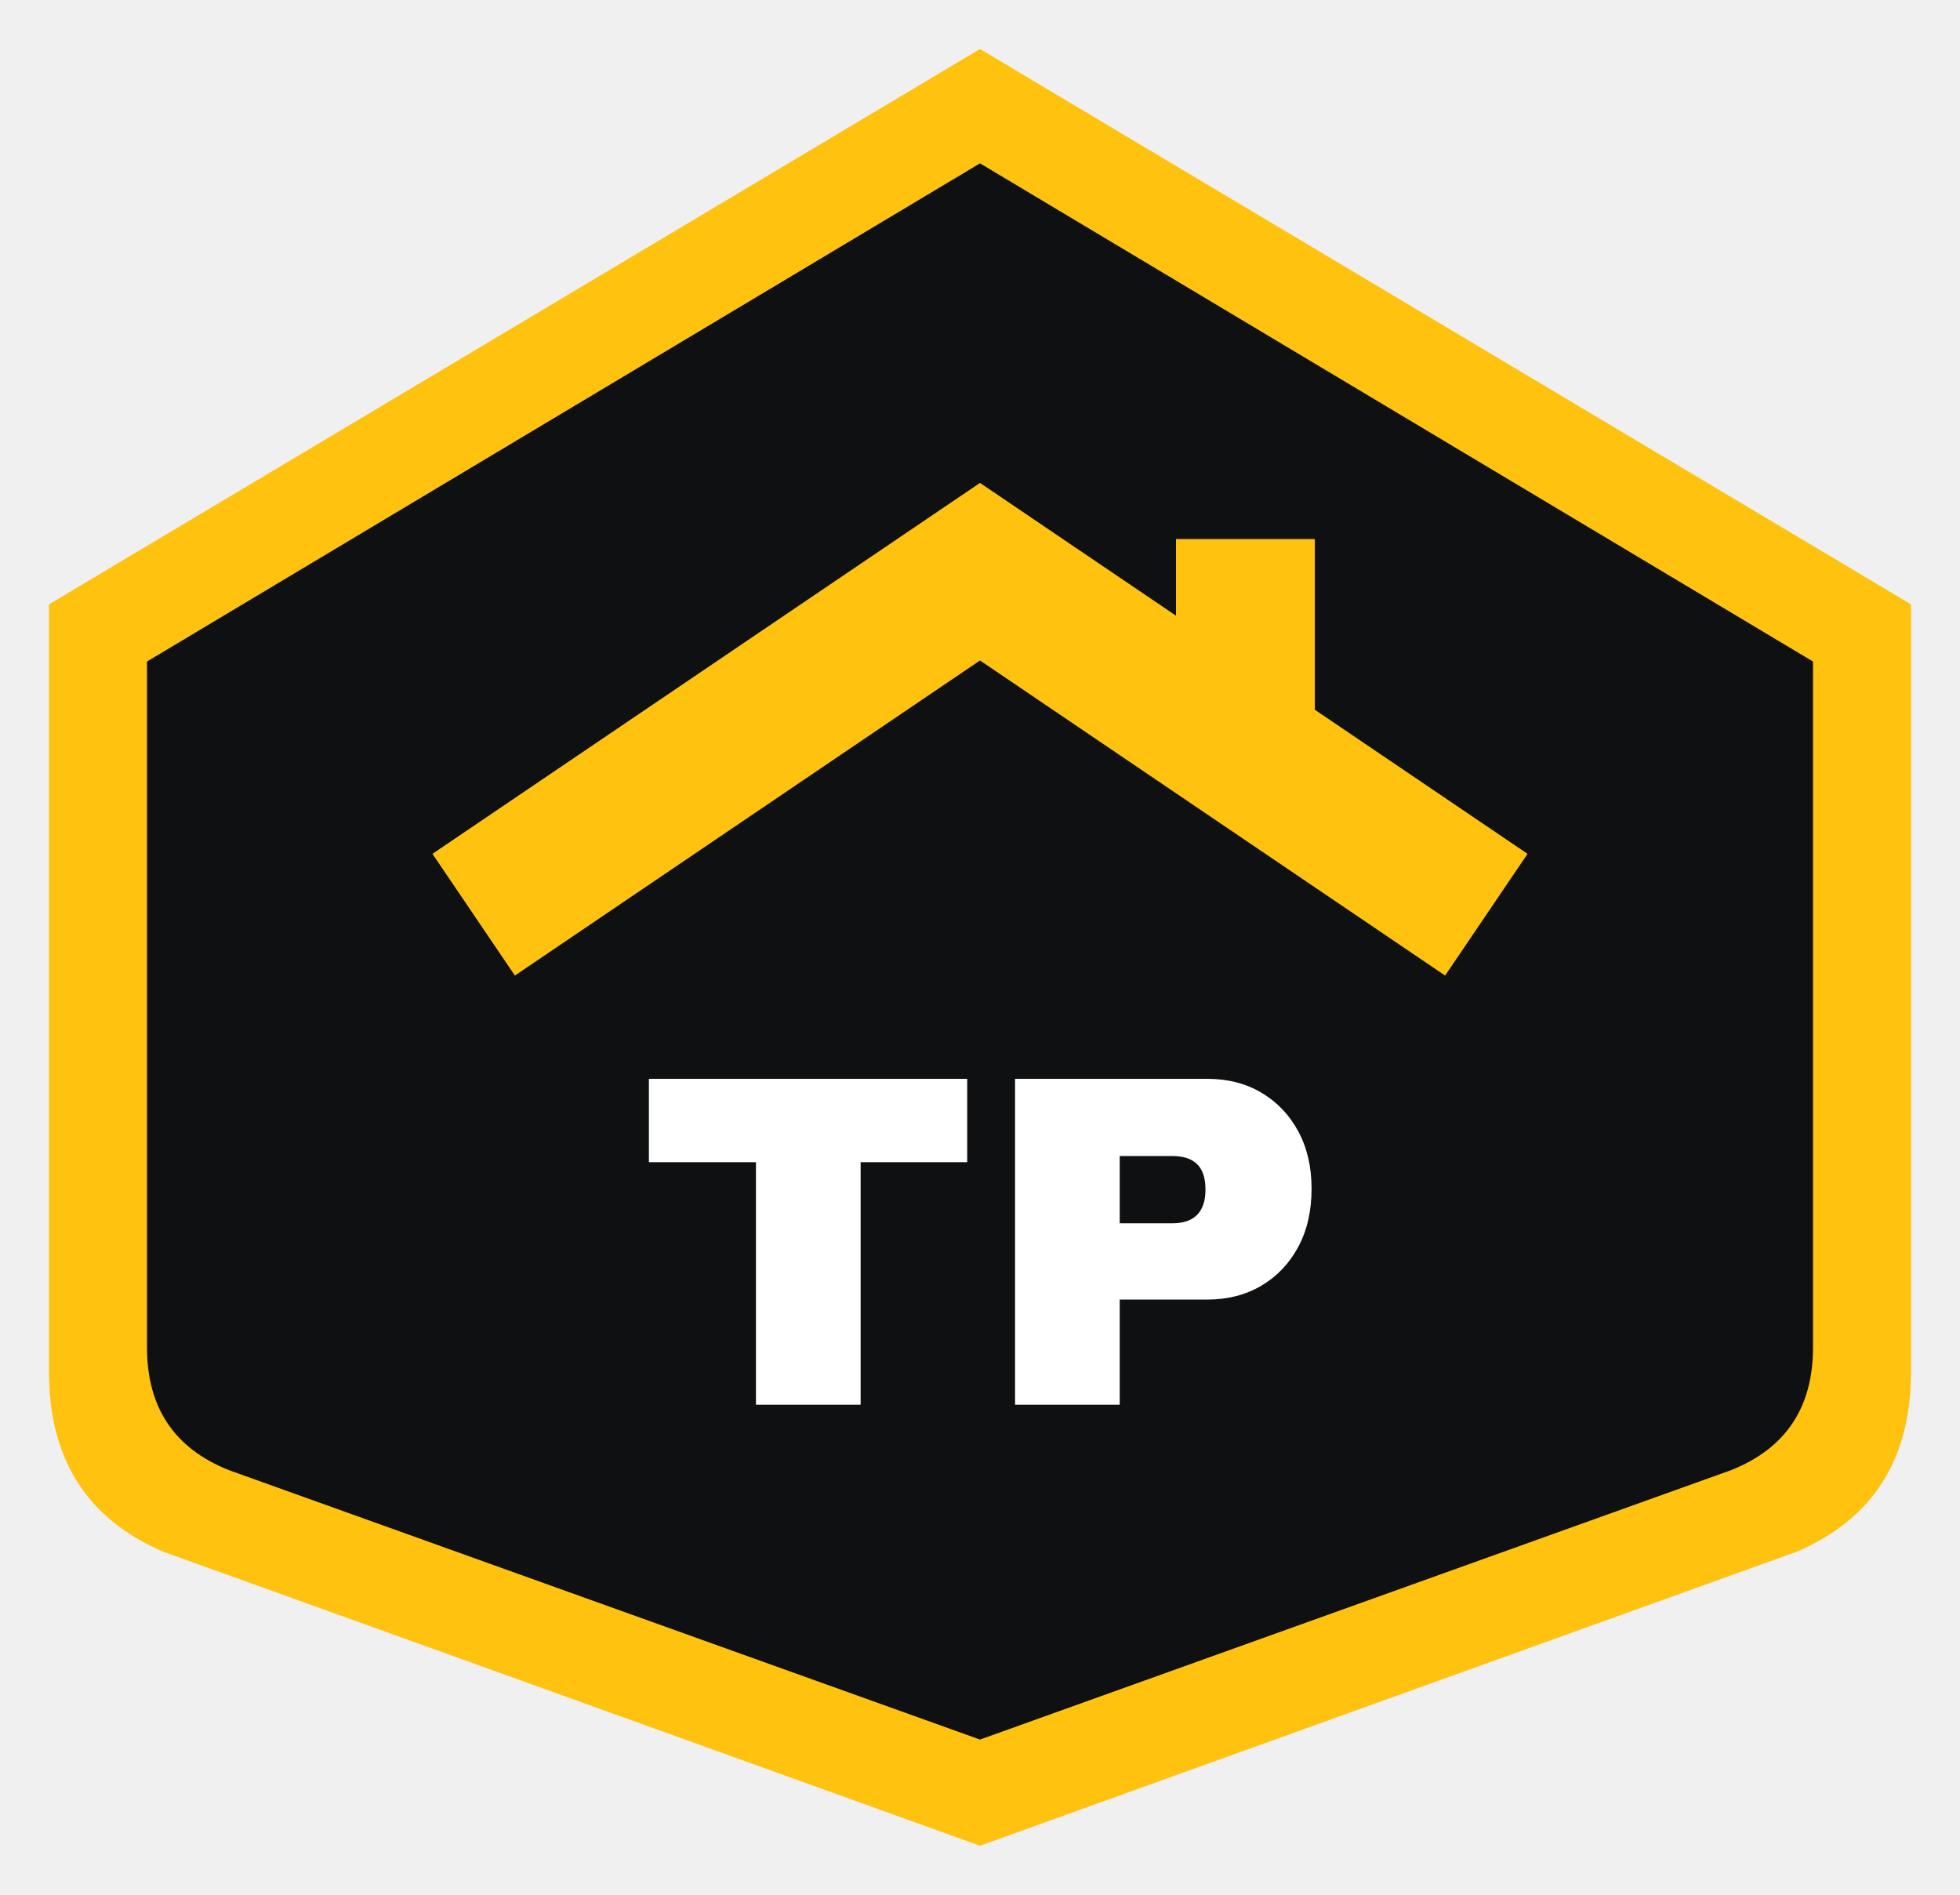
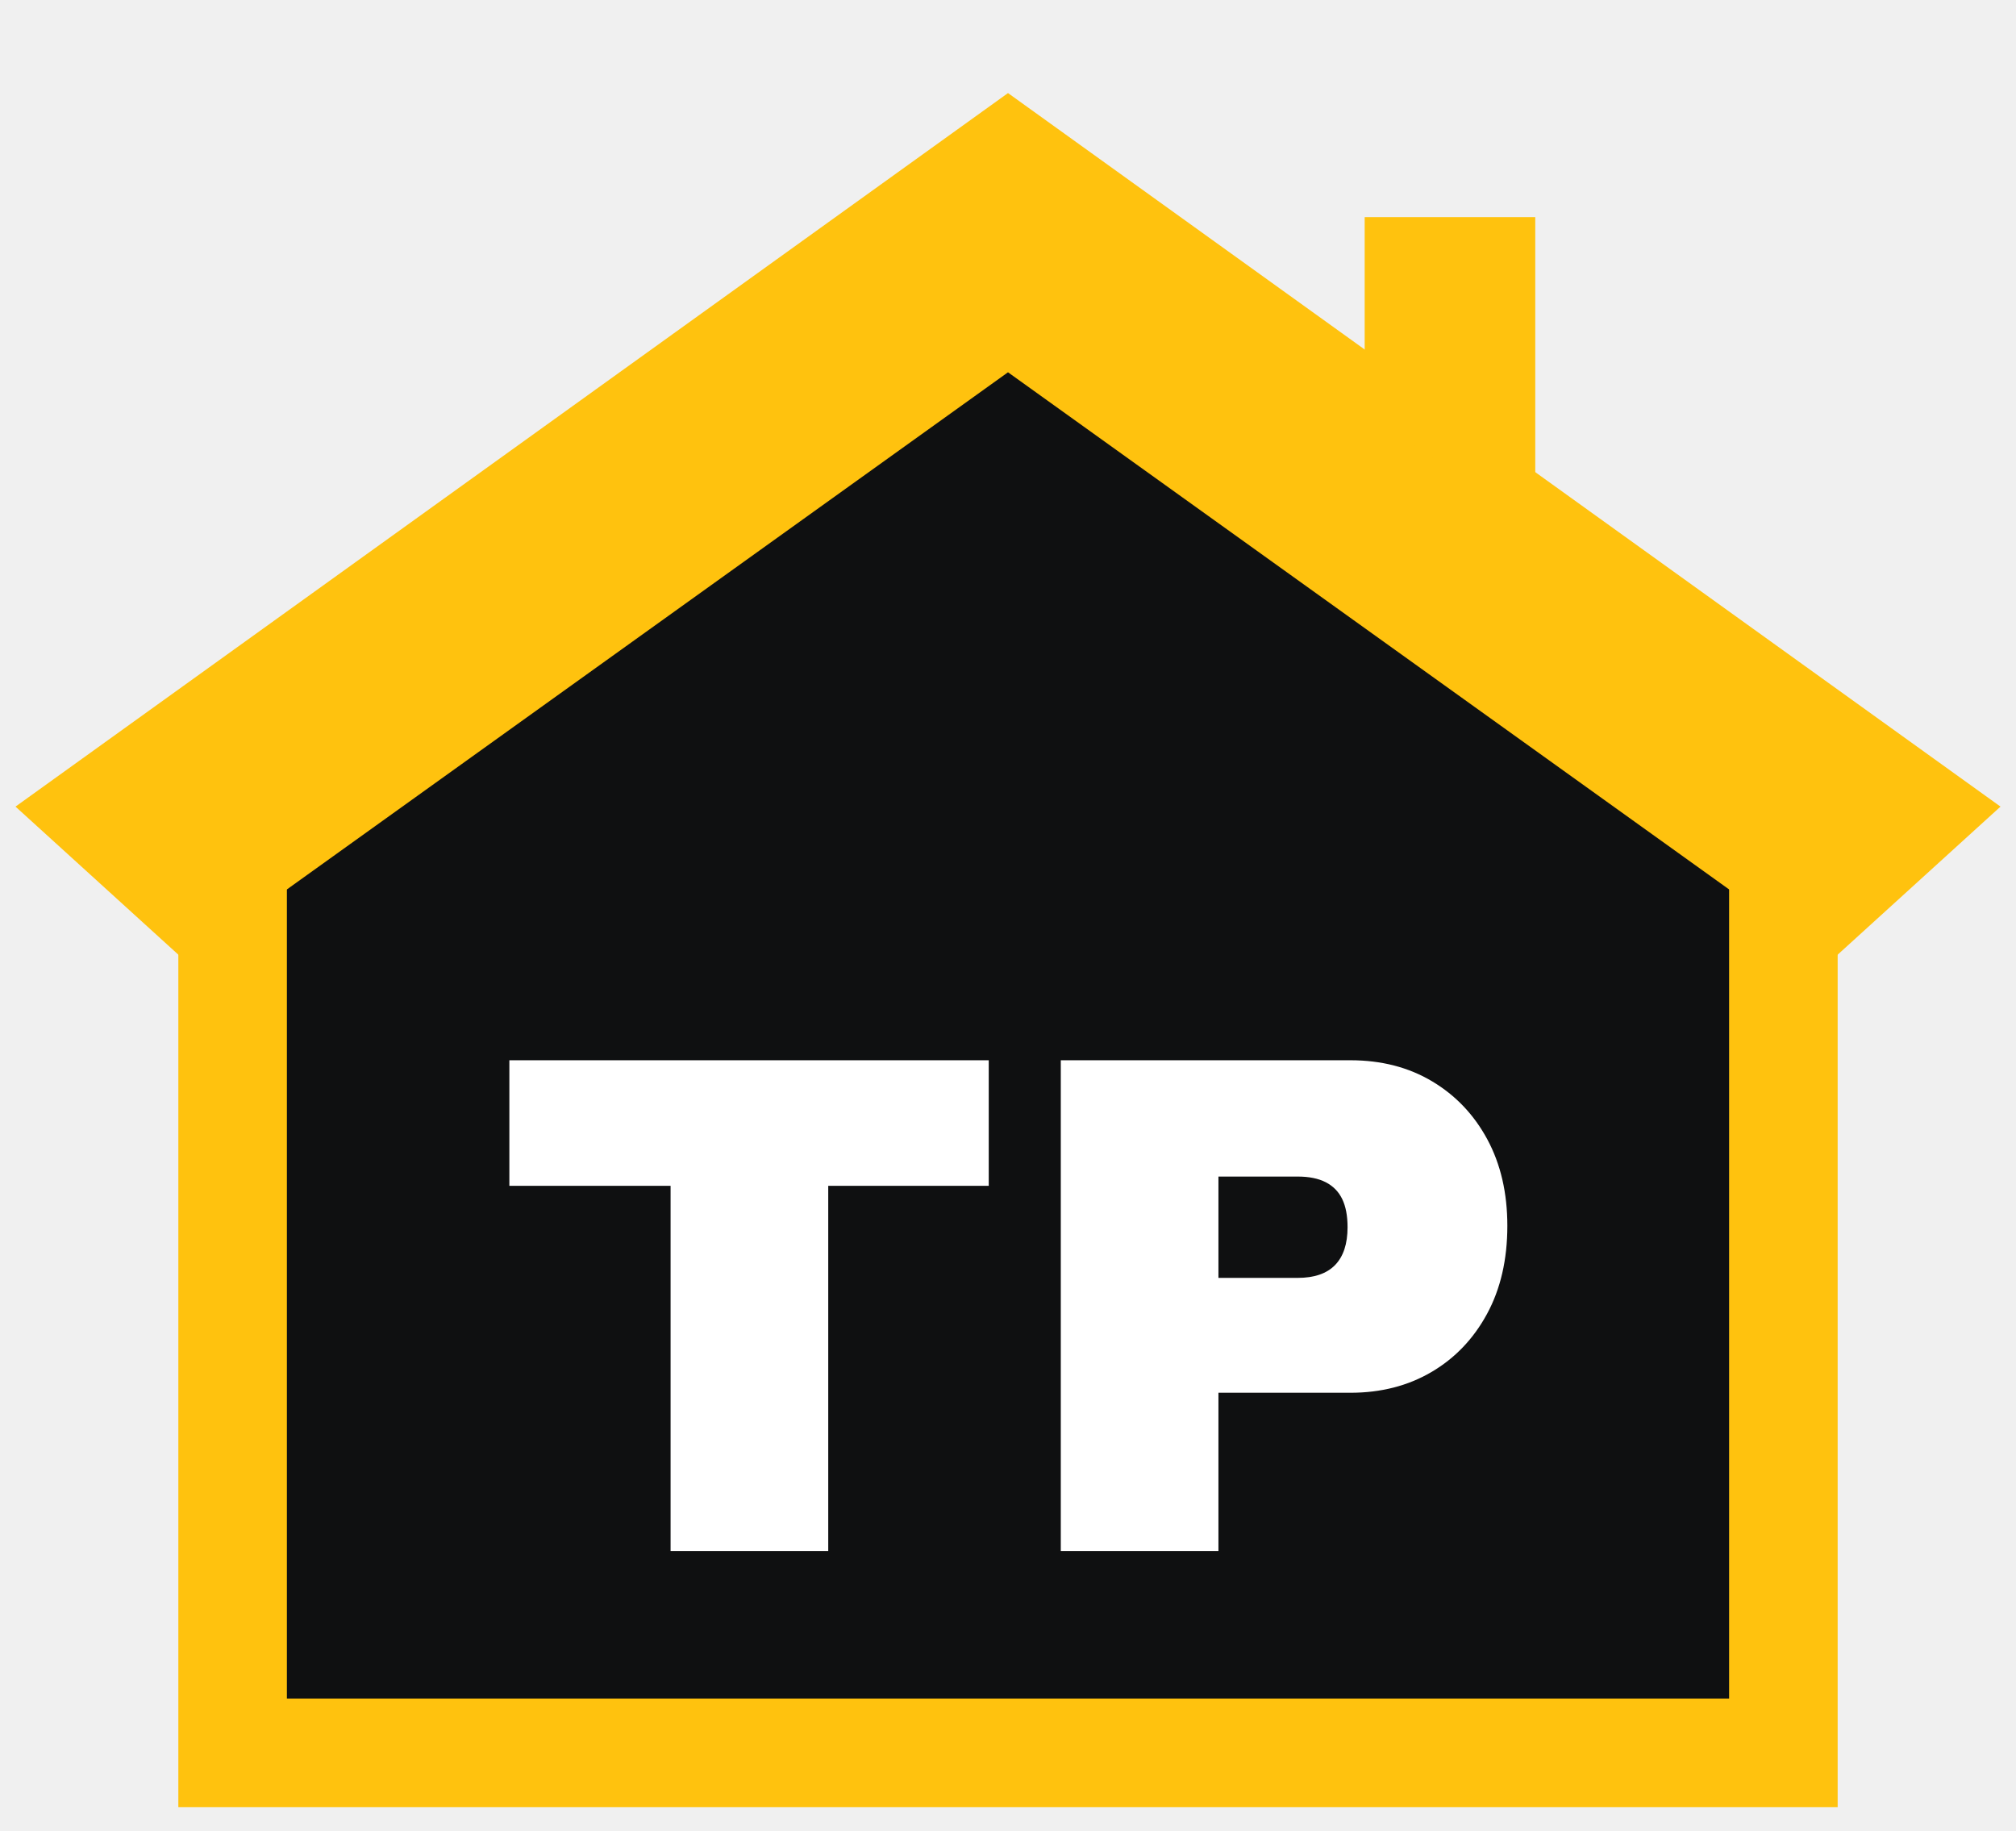
- <svg xmlns="http://www.w3.org/2000/svg" viewBox="0 0 240 232" role="img" aria-label="Tető.pro">
-   <path d="M120 6 L234 74 L234 168 Q234 184 220 190 L120 226 L20 190 Q6 184 6 168 L6 74 Z" fill="#FFC20E" />
-   <path d="M120 20 L222 81 L222 165 Q222 176 212 180 L120 213 L28 180 Q18 176 18 165 L18 81 Z" fill="#0F1011" />
-   <path d="M58 112 L120 70 L182 112" fill="none" stroke="#FFC20E" stroke-width="18" stroke-linejoin="miter" stroke-miterlimit="6" />
-   <path d="M144 66 h17 v30 l-17 -11z" fill="#FFC20E" />
-   <path d="M92.566 172.0V142.304H79.458V132.096H118.434V142.304H105.384V172.0Z M124.292 172.0V132.096H147.84Q151.61 132.096 154.481 133.807Q157.352 135.518 158.976 138.534Q160.6 141.55 160.6 145.552Q160.6 149.67 158.947 152.715Q157.294 155.76 154.423 157.442Q151.552 159.124 147.84 159.124H137.11V172.0ZM137.11 149.786H143.548Q145.578 149.786 146.593 148.742Q147.608 147.698 147.608 145.668Q147.608 144.276 147.173 143.377Q146.738 142.478 145.839 142.014Q144.94 141.55 143.548 141.55H137.11Z" fill="#FFFFFF" />
+ <svg xmlns="http://www.w3.org/2000/svg" viewBox="0 0 260 236" role="img" aria-label="Tető.pro">
+   <path d="M30 226 V100 L130 30 L230 100 V226 Z" fill="#0F1011" />
+   <path d="M30 104 V226 H230 V104" fill="none" stroke="#FFC20E" stroke-width="14" />
+   <path d="M2 104 L130 12 L258 104 L236 124 L130 48 L24 124 Z" fill="#FFC20E" />
+   <path d="M176 28 h22 v40 l-22 -15z" fill="#FFC20E" />
+   <path d="M86.484 200.0V152.896H65.692V136.704H127.516V152.896H106.816V200.0Z M136.808 200.0V136.704H174.16Q180.14 136.704 184.694 139.418Q189.248 142.132 191.824 146.916Q194.4 151.7 194.4 158.048Q194.4 164.58 191.778 169.41Q189.156 174.24 184.602 176.908Q180.048 179.576 174.16 179.576H157.14V200.0ZM157.14 164.764H167.352Q170.572 164.764 172.182 163.108Q173.792 161.452 173.792 158.232Q173.792 156.024 173.102 154.598Q172.412 153.172 170.986 152.436Q169.56 151.7 167.352 151.7H157.14Z" fill="#FFFFFF" />
</svg>
